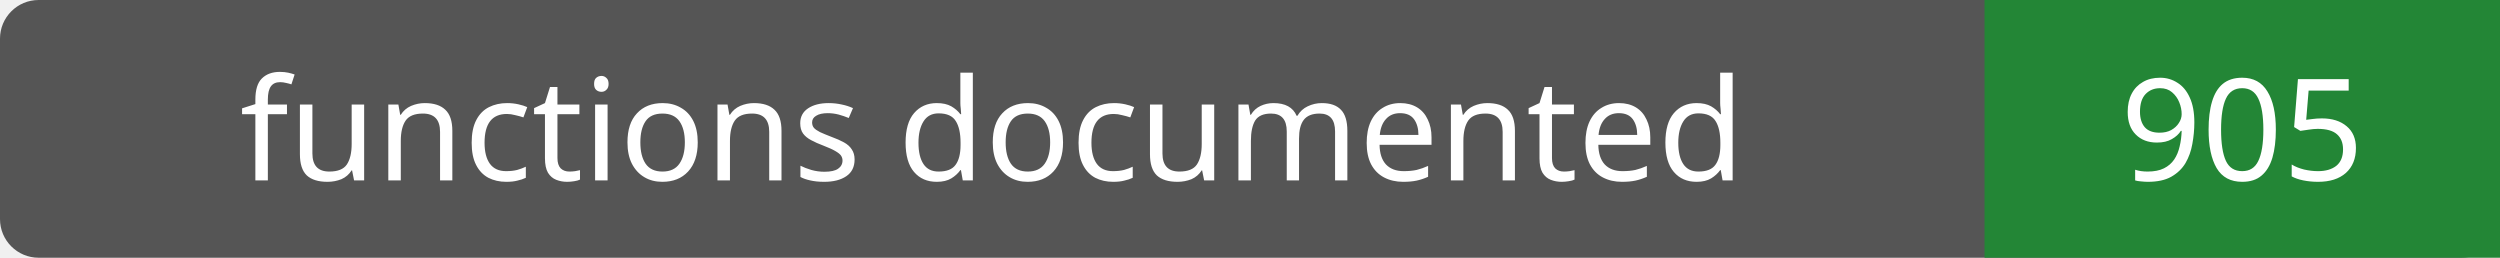
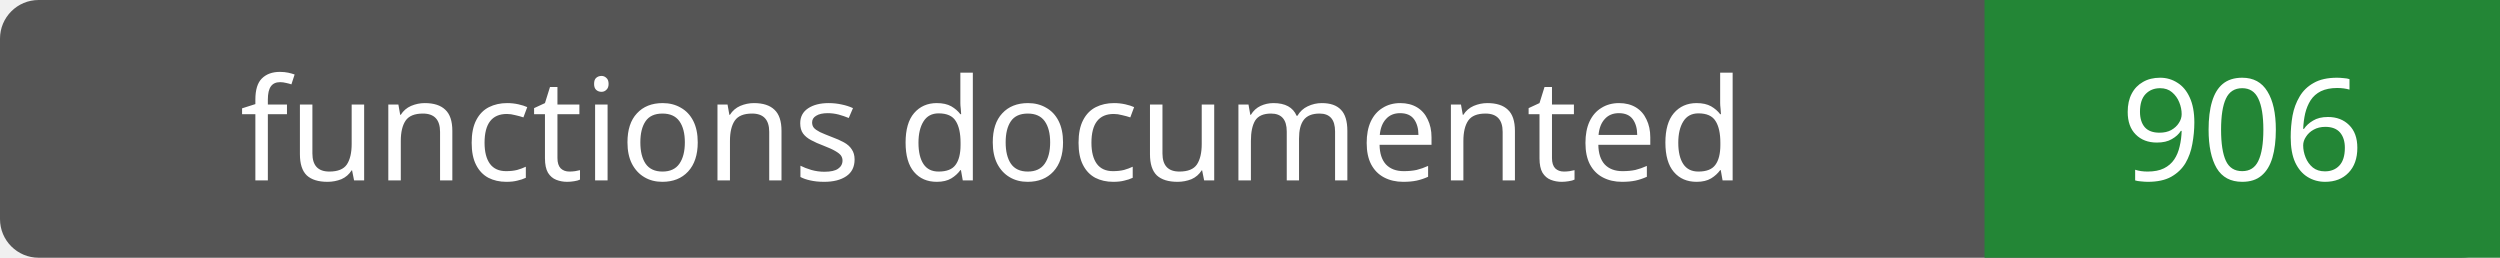
- <svg xmlns="http://www.w3.org/2000/svg" width="194" height="20" role="img" aria-label="functions documented: 905">
+ <svg xmlns="http://www.w3.org/2000/svg" width="194" height="20" role="img" aria-label="functions documented: 906">
  <rect width="194" height="20" rx="3" fill="#555" />
  <path fill="#238636" d="M154 0h40v20H154z" />
  <g fill="#fff" text-anchor="middle" font-family="Verdana,sans-serif" font-size="11">
    <text x="77.0" y="14">functions documented</text>
-     <text x="174.0" y="14">905</text>
+     <text x="174.0" y="14">906</text>
  </g>
</svg>
